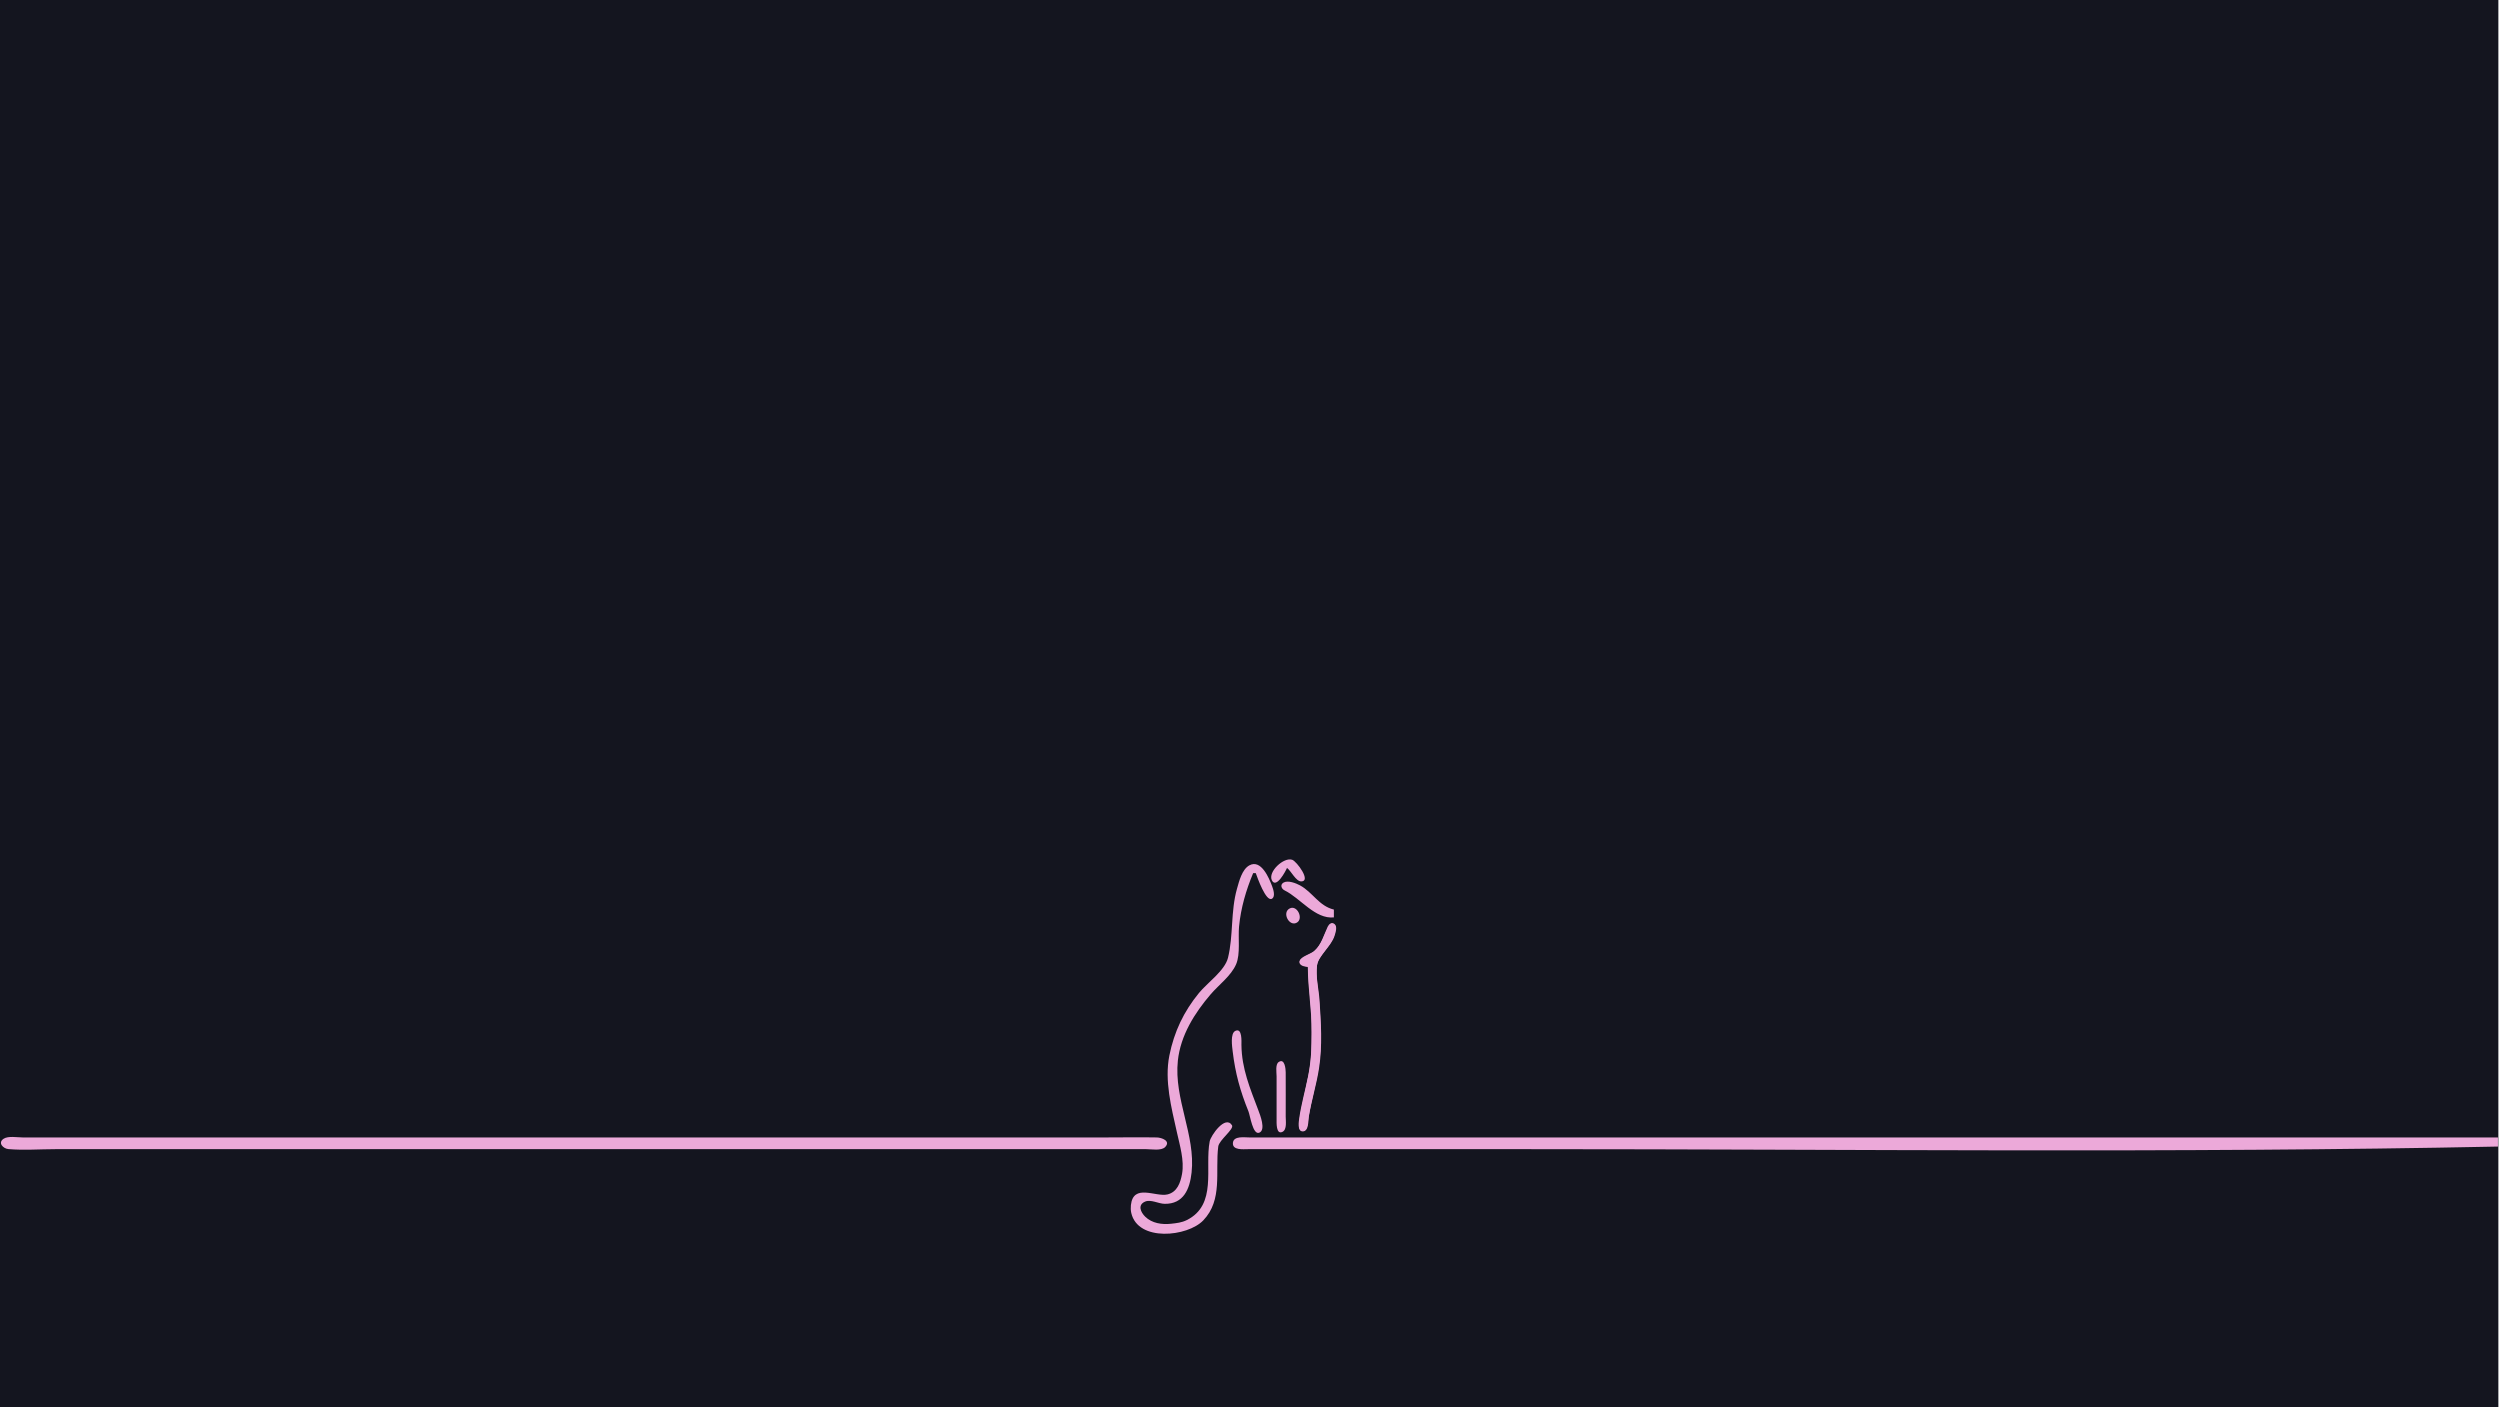
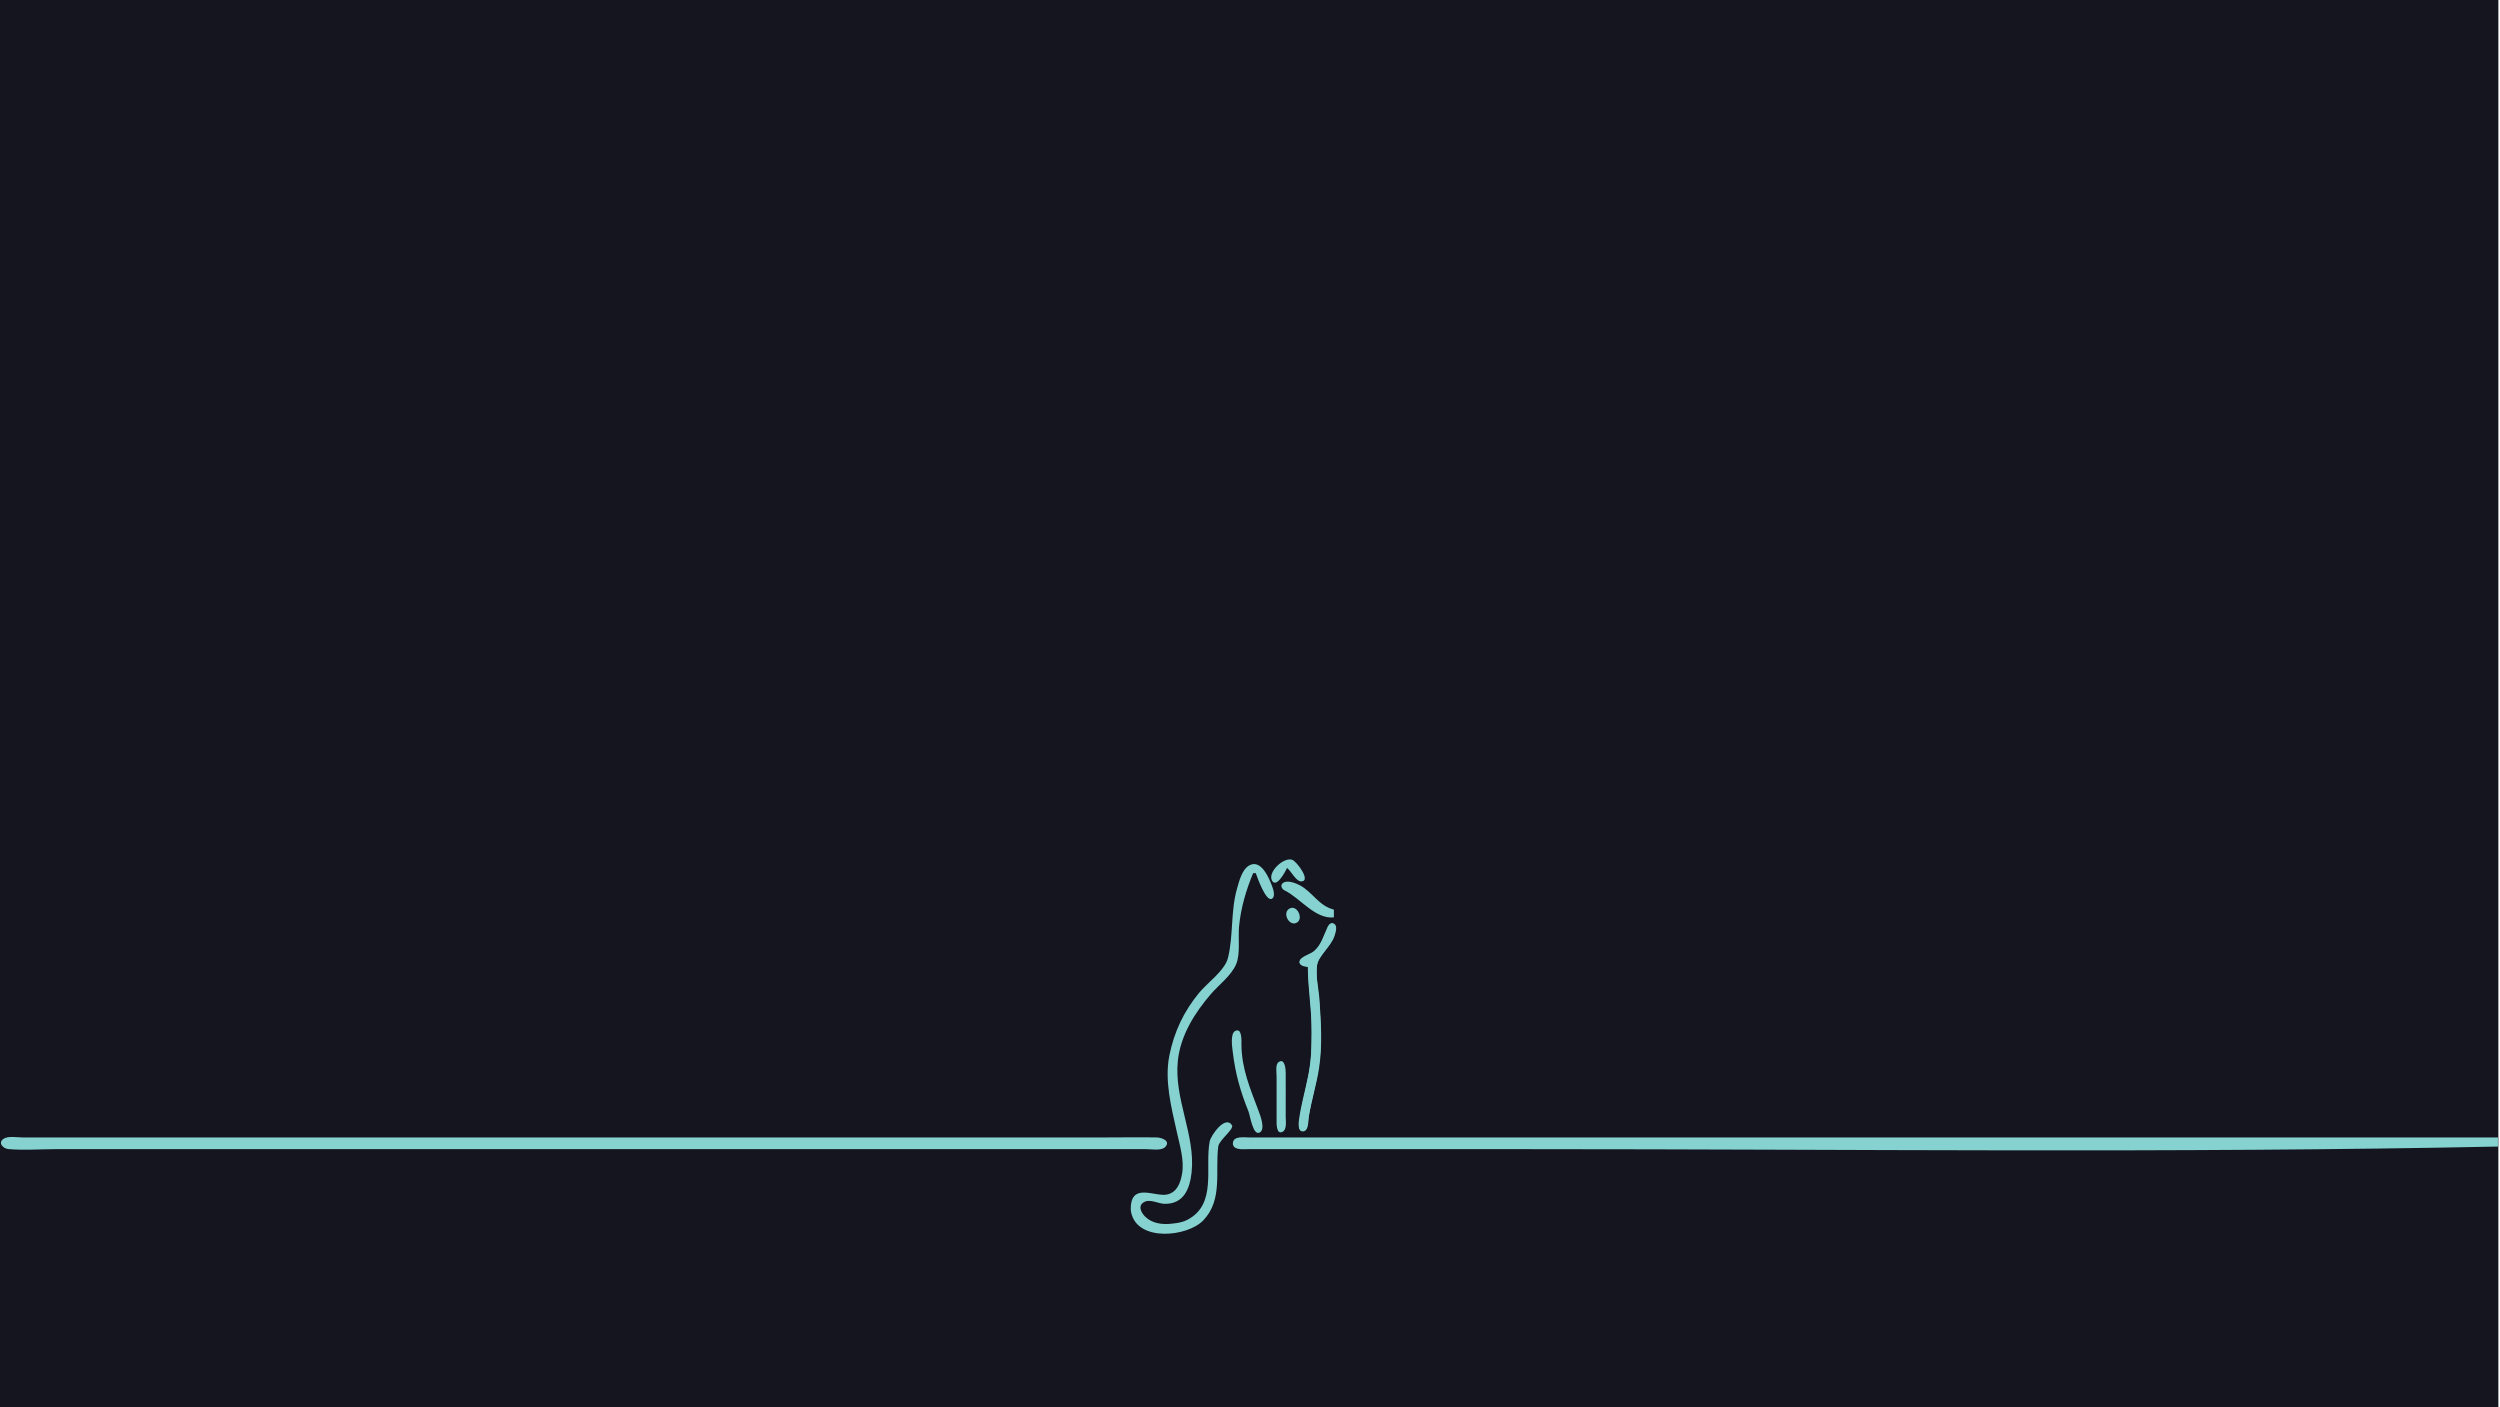
<svg xmlns="http://www.w3.org/2000/svg" version="1.1" id="svg1" width="2560" height="1440" viewBox="0 0 2560 1440">
  <defs id="defs1" />
  <defs id="defs2">
    <style type="text/css" id="style1">
-     .pink-fill { fill: #eca9d9; fill-opacity: 1; }
+     .pink-fill { fill: #85d2d0; fill-opacity: 1; }
  </style>
  </defs>
  <g id="g1">
    <rect style="fill:rgb(20,21,31);fill-opacity:1" id="rect13" width="2558.331" height="1445.523" x="0" y="0" />
    <g id="g13" transform="translate(-201.3539,712.1446)" class="pink-fill">
      <path style="stroke:none" class="pink-fill" d="m 1519.253,176.598 c 4.217,3.133 9.095,13.819 14.527,13.819 10.614,0 -4.504,-20.473 -9.199,-22.142 -8.508,-3.024 -25.154,12.228 -20.807,21.058 4.42,8.975 14.17,-9.624 15.478,-12.735 m -34.667,5.333 h 2.667 c 1.596,4.385 10.446,29.742 16.549,26.23 3.926,-2.259 1.311,-9.816 0.165,-12.897 -3.077,-8.274 -11.221,-27.845 -23.242,-21.295 -7.569,4.124 -10.536,16.325 -12.7,23.962 -6.584,23.235 -3.6,47.913 -9.195,70.667 -3.248,13.208 -21.212,25.667 -29.678,36 -15.69,19.15 -25.463,39.755 -30.346,64 -5.218,25.909 2.091,53.507 7.679,78.667 2.975,13.397 7.751,28.905 5.28,42.667 -1.621,9.026 -4.945,18.634 -14.953,21.024 -12.042,2.875 -35.011,-11.538 -37.414,10.976 -0.277,2.596 -0.205,5.451 0.38,8 6.829,29.775 57.56,24.442 73.707,7.614 20.178,-21.028 12.092,-49.886 15.348,-75.614 0.858,-6.78 16.635,-17.889 14.036,-21.882 -6.97,-10.705 -21.683,10.792 -22.79,16.548 -5.206,27.067 7.965,65.018 -23.493,80.642 -5.212,2.588 -10.324,3.101 -16,3.733 -9.284,1.033 -19.55,-0.396 -26.523,-7.218 -4.716,-4.614 -8.025,-12.09 -0.08,-15.479 5.814,-2.481 13.758,2.213 19.936,2.298 19.467,0.269 25.737,-15.065 27.613,-31.975 4.247,-38.289 -18.247,-75.455 -14.048,-114.667 2.772,-25.89 17.144,-48.707 33.673,-68 8.265,-9.647 20.846,-18.777 25.976,-30.667 4.551,-10.548 1.896,-27.175 3.012,-38.667 1.855,-19.092 7.126,-37.075 14.44,-54.667 m 82.666,45.333 v -8 c -15.338,-3.677 -21.604,-17.668 -34.667,-24.777 -4.101,-2.232 -12.394,-5.487 -16.903,-2.866 -3.769,2.191 -2.168,6.406 1.102,8.007 16.112,7.889 31.267,29.632 50.468,27.636 m -45.137,-9.218 c -8.498,4.19 -0.498,19.312 7.38,14.489 6.808,-4.168 0.17,-18.211 -7.38,-14.489 m 18.47,59.885 c 0.015,22.262 4,44.355 4,66.667 0,15.53 -0.68,30.061 -3.733,45.333 -2.851,14.256 -6.967,28.259 -9.029,42.667 -0.489,3.416 -2.295,13.819 3.548,13.819 6.306,0 5.543,-11.016 6.219,-15.152 2.712,-16.595 7.848,-32.693 10.429,-49.333 3.607,-23.258 2.048,-47.307 0.447,-70.667 -0.763,-11.139 -4.015,-23.506 -2.504,-34.647 1.385,-10.219 14.755,-19.657 18.037,-30.686 0.967,-3.248 3.139,-9.342 -0.203,-11.937 -2.853,-2.216 -5.661,0.219 -6.88,2.801 -4.271,9.049 -5.99,17.723 -13.785,24.852 -3.392,3.102 -13.6,5.587 -14.878,9.995 -1.485,5.121 4.961,6.032 8.331,6.289 m -74.269,65.568 c -5.352,2.611 -3.243,16.365 -2.684,21.099 2.626,22.244 7.757,40.619 16.147,61.333 1.743,4.304 4.479,24.503 11.107,21.784 7.001,-2.872 0.682,-18.5 -1.055,-23.117 -8.387,-22.305 -16.95,-42.294 -17.242,-66.667 -0.039,-3.284 1.031,-17.996 -6.274,-14.432 m 44.4,31.881 c -3.618,2.439 -2.132,10.86 -2.132,14.551 v 44 c 0,3.188 -0.698,16.332 6.114,12.897 4.679,-2.359 3.219,-11.367 3.219,-15.564 9e-4,-15.11 0.103,-30.224 0,-45.333 -0.022,-3.226 -0.891,-14.805 -7.201,-10.551 M 205.011,453.968 c -6.283,4.228 -0.279,10.091 4.915,10.552 15.741,1.397 32.187,0.078 47.994,0.078 h 180 682.667 204 50.667 c 5.108,0 15.263,1.895 19.189,-2.138 6.215,-6.384 -3.772,-9.767 -8.523,-9.856 -17.32,-0.326 -34.677,-0.006 -52,-0.006 h -205.333 -677.333 -180 -46.667 c -5.401,0 -14.888,-1.783 -19.575,1.37 m 2554.242,7.963 v -9.333 h -992 -232 -54.667 c -4.909,0 -15.927,-1.789 -16.712,5.386 -0.873,7.978 10.525,6.614 15.379,6.614 h 54.667 233.333 c 330.555,0 661.706,4.152 992,-2.667 z" id="path13" />
    </g>
    <path style="stroke-width:0.665" class="pink-fill" d="m 1331.487,1157.029 c -2.465,-2.97 -1.52,-10.485 5.008,-39.853 5.995,-26.97 6.569,-32.013 6.58,-57.819 0.01,-16.688 -0.299,-24.558 -1.425,-36.553 -0.789,-8.407 -1.641,-19.223 -1.893,-24.035 l -0.458,-8.75 -2.913,-0.733 c -3.063,-0.771 -5.546,-2.708 -5.546,-4.326 0,-1.825 3.012,-4.316 8.464,-7.002 8.785,-4.328 11.477,-7.637 17.359,-21.339 4.363,-10.163 6.152,-12.214 9.02,-10.335 2.376,1.557 2.728,3.837 1.367,8.865 -1.571,5.803 -3.191,8.701 -9.845,17.608 -8.084,10.82 -8.633,12.077 -8.954,20.498 -0.174,4.547 0.21,10.955 1.094,18.276 1.735,14.37 1.96,17.285 2.794,36.116 1.196,27.008 -0.276,41.976 -7,71.192 -3.606,15.669 -5.279,24.39 -6,31.279 -0.519,4.958 -2.349,7.931 -4.883,7.931 -1.057,0 -2.303,-0.459 -2.768,-1.019 z" id="path16" />
  </g>
</svg>
